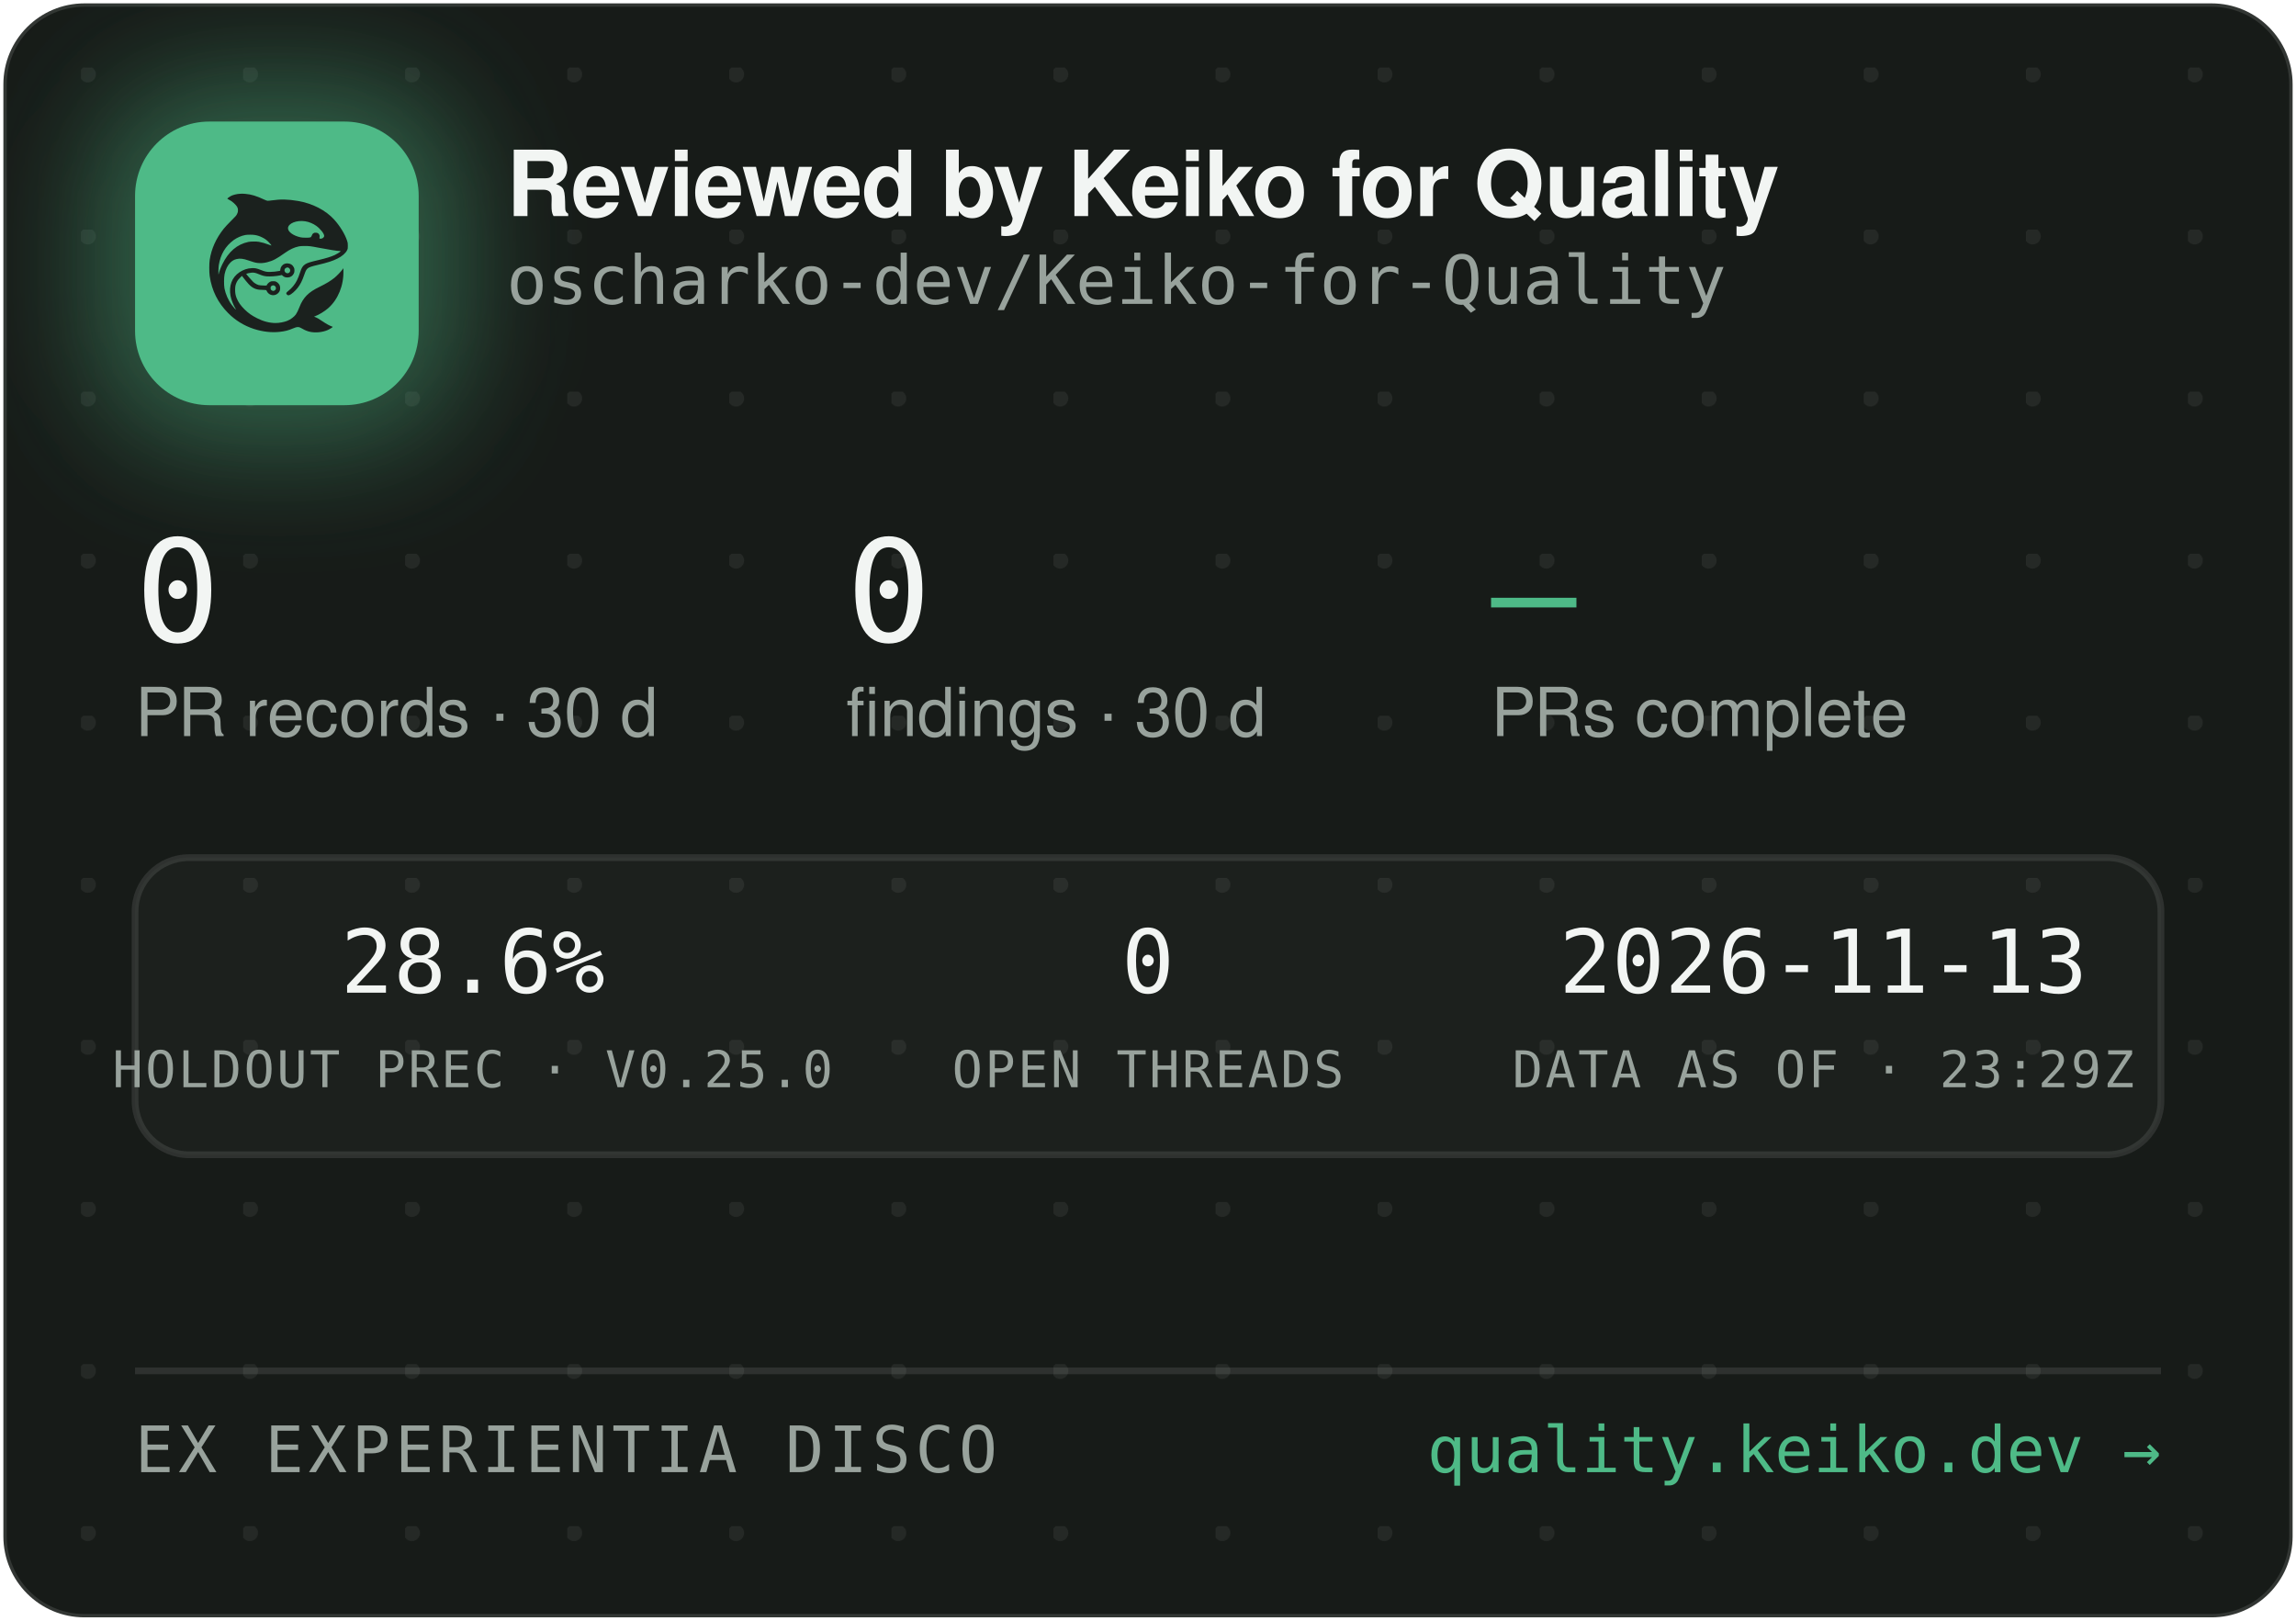
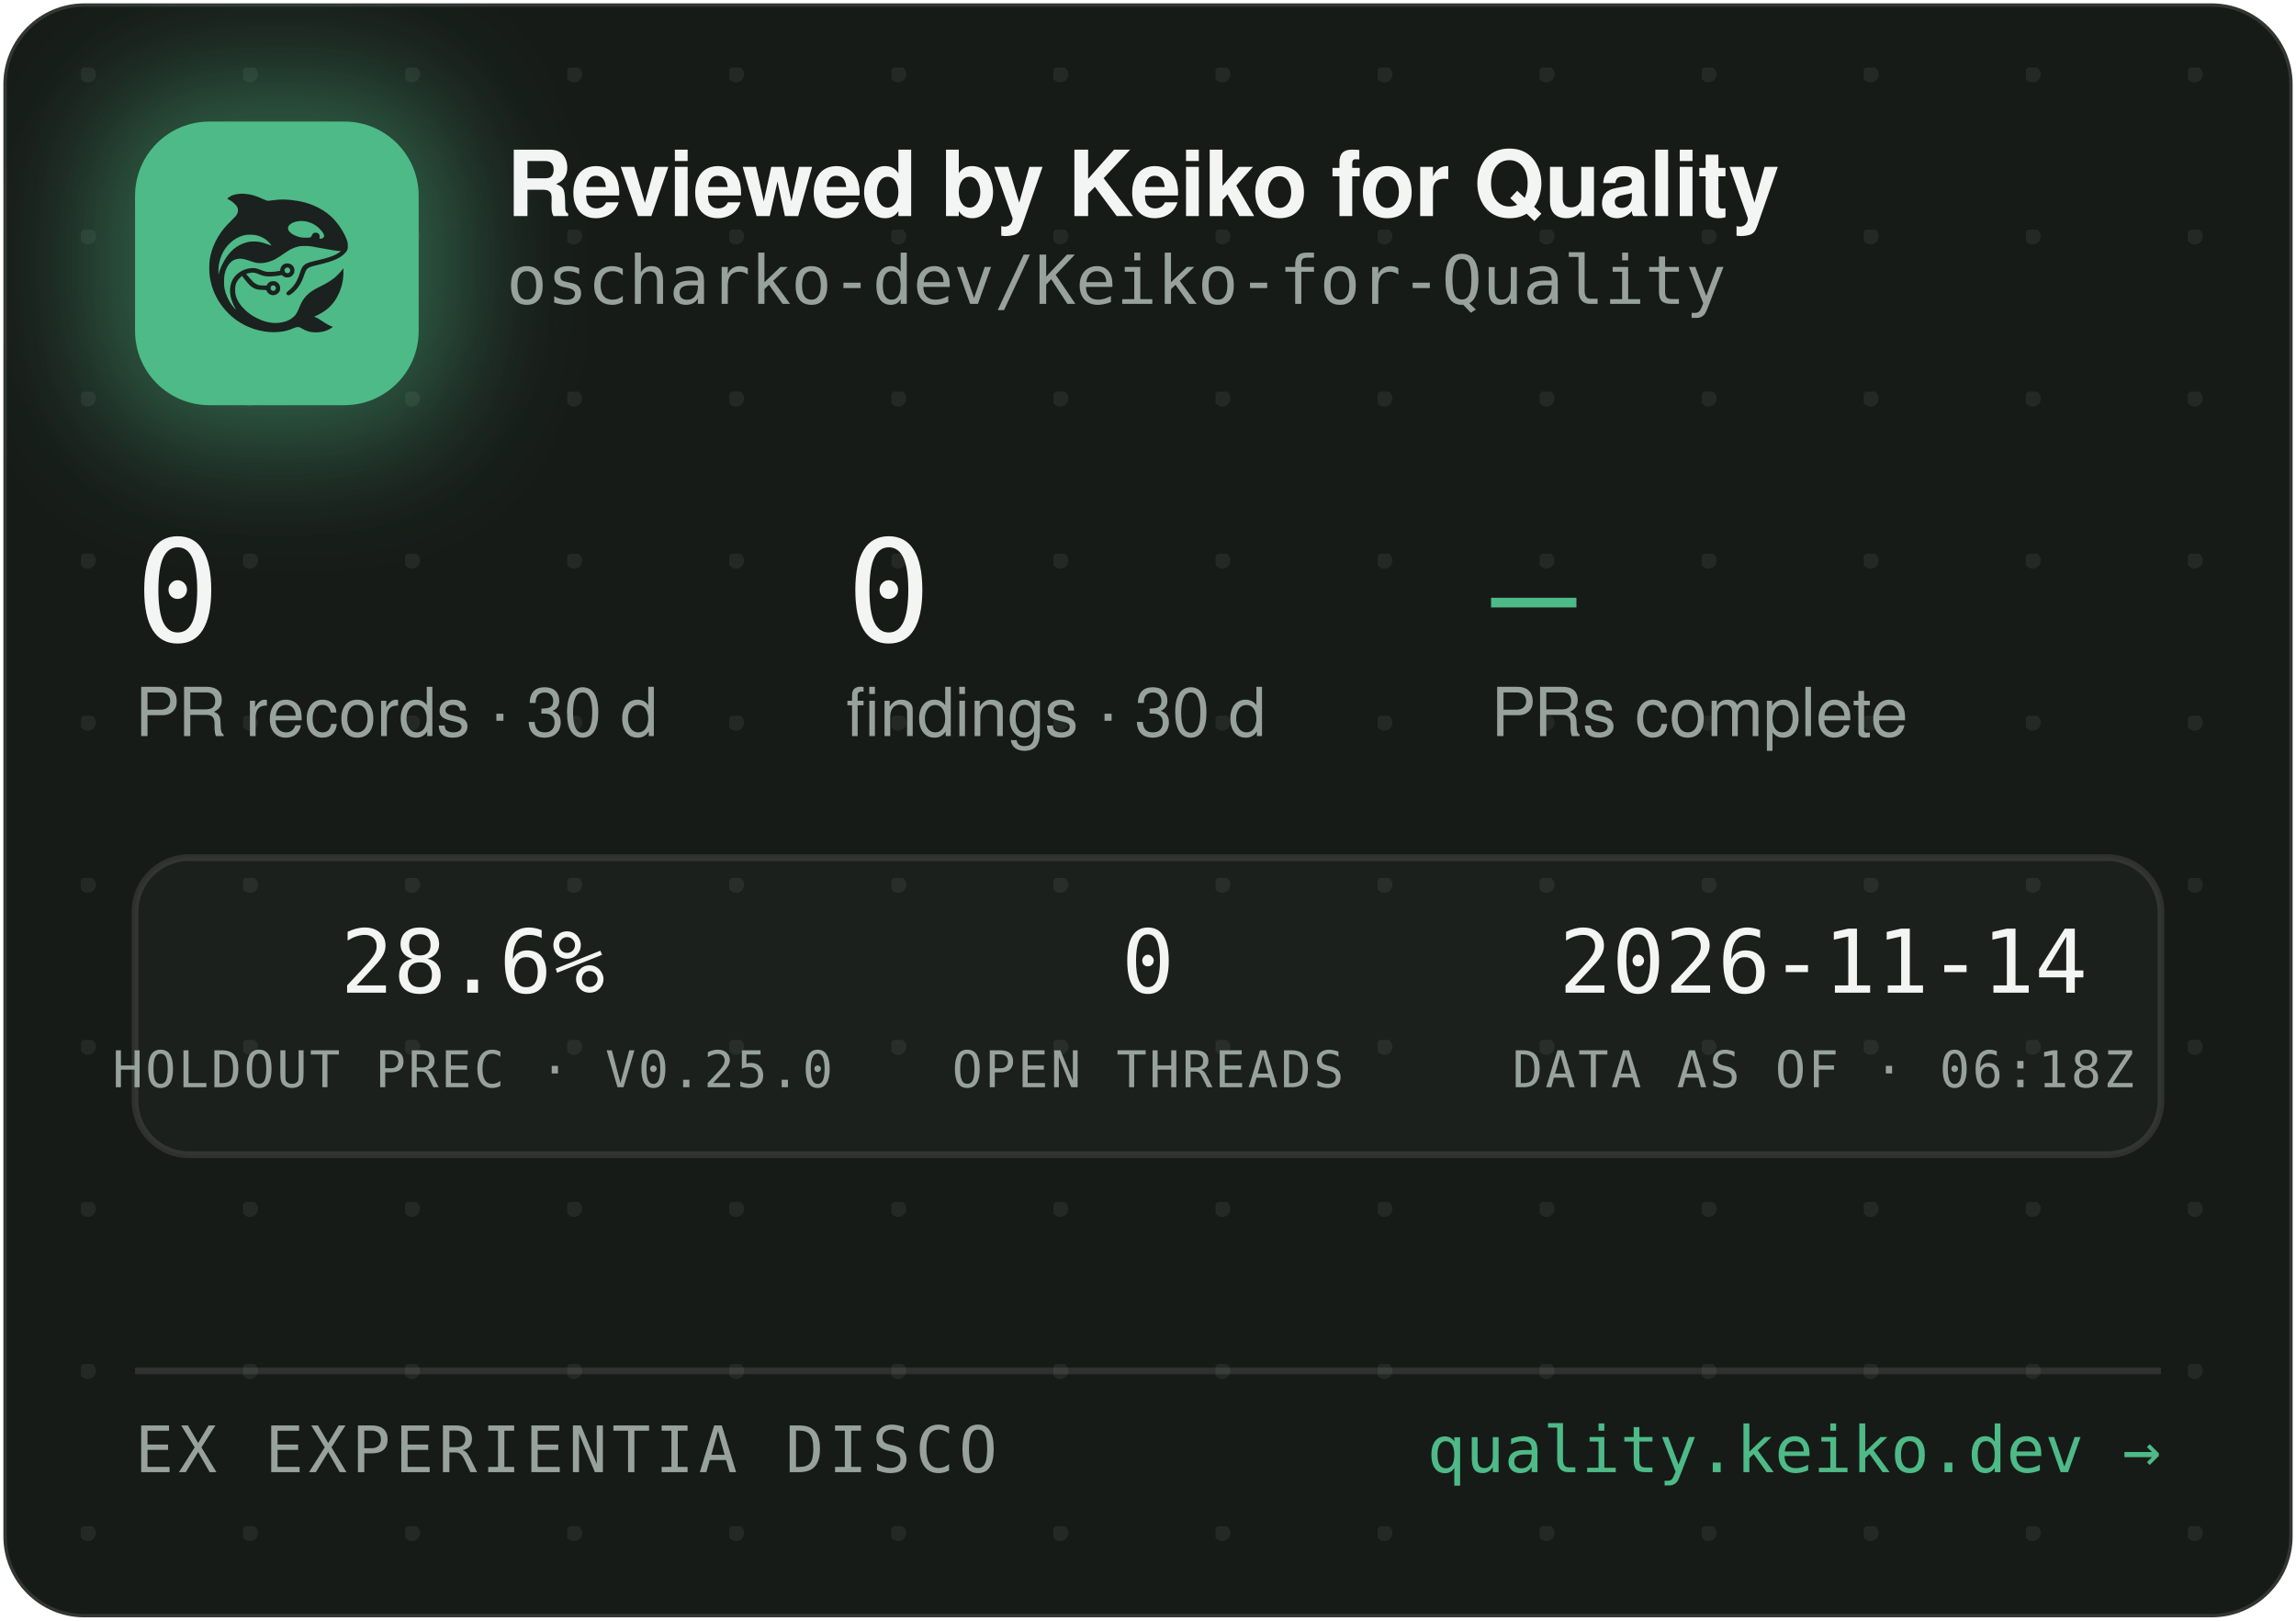
<svg xmlns="http://www.w3.org/2000/svg" width="340" height="240" viewBox="0 0 340 240" role="img" aria-label="Reviewed by Keiko for Quality — oscharko-dev/Keiko-for-Quality">
  <defs>
    <pattern id="dots" width="24" height="24" patternUnits="userSpaceOnUse" x="12" y="10">
      <circle cx="1" cy="1" r="1.2" fill="rgba(233,237,235,0.07)" />
    </pattern>
    <filter id="glow" x="-60%" y="-60%" width="220%" height="220%">
      <feGaussianBlur stdDeviation="9" />
    </filter>
    <clipPath id="card">
      <rect x="0.5" y="0.5" width="339" height="239" rx="12" />
    </clipPath>
  </defs>
  <rect x="0.5" y="0.5" width="339" height="239" rx="12" fill="#171B18" stroke="rgba(255,255,255,0.12)" />
  <rect x="0.5" y="0.5" width="339" height="239" rx="12" fill="url(#dots)" />
  <g clip-path="url(#card)">
    <rect x="14" y="12" width="54" height="54" rx="16" fill="rgba(78,186,135,0.45)" filter="url(#glow)" />
    <rect x="20" y="18" width="42" height="42" rx="11" fill="#4EBA87" />
    <g transform="translate(24,22) scale(0.03320312)">
      <g transform="translate(1024 0) scale(-1 1)">
        <g transform="translate(1024, 1024) scale(-0.1, -0.1)" fill="#1B211E" stroke="none">
          <path d="M3465 8223 c-144 -8 -314 -52 -408 -105 -69 -39 -146 -99 -146 -113 0 -5 30 -24 68 -42 146 -70 323 -229 377 -340 25 -49 29 -70 29 -138 -1 -72 -5 -88 -39 -160 -36 -75 -54 -95 -265 -305 -134 -132 -270 -279 -331 -355 -339 -425 -552 -896 -626 -1390 -25 -165 -25 -549 0 -720 92 -645 368 -1196 826 -1655 322 -324 710 -562 1145 -704 389 -126 793 -172 1155 -130 235 27 377 63 579 149 205 87 268 86 423 -7 102 -62 231 -115 335 -138 247 -56 562 -26 794 74 92 40 244 136 232 146 -4 3 -26 12 -48 19 -86 28 -246 116 -385 211 -162 112 -284 182 -357 207 l-48 17 40 15 c185 70 436 223 595 363 438 386 695 1014 678 1663 l-3 120 -50 -70 c-64 -90 -248 -280 -350 -362 -171 -136 -366 -255 -645 -391 -288 -140 -442 -243 -590 -391 -136 -137 -247 -316 -325 -526 -47 -127 -114 -262 -160 -326 -79 -107 -237 -224 -384 -283 -136 -55 -355 -96 -514 -96 -274 0 -548 71 -832 215 -242 123 -375 216 -553 389 -175 171 -287 332 -361 517 -44 114 -63 216 -63 359 0 152 17 233 74 350 35 70 59 102 136 179 l95 94 21 -29 c55 -75 219 -277 277 -338 171 -183 337 -256 582 -256 56 0 126 -3 155 -7 53 -6 54 -7 76 -57 30 -66 97 -128 172 -156 151 -57 318 11 395 160 33 62 34 193 3 261 -30 64 -88 125 -148 157 -44 23 -63 27 -141 27 -78 0 -97 -4 -140 -27 -58 -30 -131 -105 -141 -142 -6 -25 -8 -26 -93 -26 -47 0 -131 5 -186 10 -87 8 -111 15 -182 51 -45 22 -109 66 -143 96 -59 53 -326 361 -319 367 14 11 179 47 241 52 102 9 177 -7 318 -66 158 -66 243 -89 357 -99 157 -12 413 5 582 40 l93 19 44 -39 c59 -52 135 -75 228 -69 117 8 212 72 262 176 23 47 28 71 28 138 0 70 -4 89 -29 138 -55 110 -145 167 -270 174 -65 3 -91 0 -137 -18 -107 -40 -183 -140 -195 -257 l-6 -52 -51 -11 c-104 -23 -285 -41 -411 -42 -149 -1 -211 12 -402 88 -186 74 -256 88 -403 81 -193 -8 -377 -70 -546 -182 -342 -228 -485 -611 -399 -1064 30 -157 119 -388 209 -541 20 -35 35 -64 33 -66 -8 -8 -111 108 -190 214 -154 206 -278 489 -324 737 -28 154 -25 492 6 635 46 216 133 391 256 514 82 82 161 128 271 156 152 39 300 23 529 -57 217 -76 308 -101 410 -114 137 -17 284 -7 426 30 272 70 414 145 809 425 217 153 399 238 610 283 64 14 129 18 265 18 197 0 269 -9 615 -76 461 -89 843 -149 952 -149 41 0 41 0 23 -20 -28 -31 -169 -119 -254 -158 -167 -77 -388 -145 -716 -222 -399 -93 -508 -128 -608 -194 -102 -68 -160 -160 -217 -346 -35 -115 -102 -286 -149 -378 -85 -168 -227 -341 -377 -458 -105 -82 -115 -107 -69 -162 29 -34 65 -44 109 -29 86 29 261 181 371 322 126 162 201 309 295 581 61 176 90 232 145 283 62 57 163 93 470 165 439 104 640 169 863 278 206 100 368 240 434 375 32 67 33 71 33 198 -1 120 -3 138 -34 229 -98 294 -319 655 -573 936 -381 421 -968 723 -1618 834 -448 76 -767 83 -1169 25 -80 -12 -165 -19 -190 -17 -26 3 -90 26 -146 53 -343 162 -576 233 -842 255 -114 9 -141 10 -248 3z m2926 -1227 c164 -27 346 -102 485 -202 181 -129 354 -348 354 -448 0 -64 -75 -126 -154 -126 -60 0 -63 4 -52 70 8 50 7 65 -9 100 -29 64 -74 93 -151 98 -54 4 -70 1 -107 -21 -42 -25 -61 -52 -91 -129 -25 -64 -55 -73 -246 -73 -121 0 -187 5 -248 18 -318 70 -556 242 -556 402 0 218 388 374 775 311z m-2249 -611 c119 -21 208 -50 321 -106 114 -56 177 -100 266 -184 67 -63 157 -173 148 -181 -2 -3 -61 18 -130 45 -131 52 -298 100 -427 122 -113 20 -367 17 -470 -4 -502 -106 -885 -433 -1160 -992 -70 -142 -160 -379 -160 -424 0 -9 -5 -23 -11 -31 -13 -19 -5 316 10 410 80 482 295 846 661 1117 145 107 350 197 522 228 100 18 326 18 430 0z m1485 -1456 c95 -36 119 -159 42 -223 -78 -66 -209 -1 -209 104 0 60 33 100 99 121 36 10 36 10 68 -2z m-591 -822 c29 -26 37 -42 40 -77 6 -54 -9 -86 -55 -117 -41 -28 -70 -29 -119 -4 -44 22 -62 55 -62 112 0 51 13 75 53 99 50 31 101 26 143 -13z" />
        </g>
      </g>
    </g>
    <text x="75" y="32" font-family="-apple-system,'Segoe UI',Helvetica,Arial,sans-serif" font-size="13.5" font-weight="650" letter-spacing="-0.14" fill="#F2F5F3">Reviewed by Keiko for Quality</text>
    <text x="75" y="45" font-family="'JetBrains Mono',SFMono-Regular,Consolas,Menlo,monospace" font-size="10" fill="#98A29C">oscharko-dev/Keiko-for-Quality</text>
    <text x="20" y="95" font-family="'JetBrains Mono',SFMono-Regular,Consolas,Menlo,monospace" font-size="21" fill="#F2F5F3">0</text>
    <text x="20" y="109" font-family="-apple-system,'Segoe UI',Helvetica,Arial,sans-serif" font-size="10" fill="#98A29C">PR records · 30 d</text>
    <text x="125.3" y="95" font-family="'JetBrains Mono',SFMono-Regular,Consolas,Menlo,monospace" font-size="21" fill="#F2F5F3">0</text>
    <text x="125.3" y="109" font-family="-apple-system,'Segoe UI',Helvetica,Arial,sans-serif" font-size="10" fill="#98A29C">findings · 30 d</text>
    <text x="220.8" y="95" font-family="'JetBrains Mono',SFMono-Regular,Consolas,Menlo,monospace" font-size="21" fill="#4EBA87">—</text>
    <text x="220.8" y="109" font-family="-apple-system,'Segoe UI',Helvetica,Arial,sans-serif" font-size="10" fill="#98A29C">PRs complete</text>
    <rect x="20" y="127" width="300" height="44" rx="8" fill="rgba(255,255,255,0.025)" stroke="rgba(255,255,255,0.1)" />
    <text x="70" y="147" text-anchor="middle" font-family="'JetBrains Mono',SFMono-Regular,Consolas,Menlo,monospace" font-size="13" fill="#F2F5F3">28.6%</text>
    <text x="70" y="161" text-anchor="middle" font-family="'JetBrains Mono',SFMono-Regular,Consolas,Menlo,monospace" font-size="7.5" letter-spacing="0.35" fill="#98A29C">HOLDOUT PREC · V0.25.0</text>
    <text x="170" y="147" text-anchor="middle" font-family="'JetBrains Mono',SFMono-Regular,Consolas,Menlo,monospace" font-size="13" fill="#F2F5F3">0</text>
    <text x="170" y="161" text-anchor="middle" font-family="'JetBrains Mono',SFMono-Regular,Consolas,Menlo,monospace" font-size="7.5" letter-spacing="0.35" fill="#98A29C">OPEN THREADS</text>
-     <text x="270" y="147" text-anchor="middle" font-family="'JetBrains Mono',SFMono-Regular,Consolas,Menlo,monospace" font-size="13" fill="#F2F5F3">2026-11-13</text>
-     <text x="270" y="161" text-anchor="middle" font-family="'JetBrains Mono',SFMono-Regular,Consolas,Menlo,monospace" font-size="7.5" letter-spacing="0.35" fill="#98A29C">DATA AS OF · 23:29Z</text>
+     <text x="270" y="147" text-anchor="middle" font-family="'JetBrains Mono',SFMono-Regular,Consolas,Menlo,monospace" font-size="13" fill="#F2F5F3">2026-11-14</text>
+     <text x="270" y="161" text-anchor="middle" font-family="'JetBrains Mono',SFMono-Regular,Consolas,Menlo,monospace" font-size="7.5" letter-spacing="0.35" fill="#98A29C">DATA AS OF · 06:18Z</text>
    <line x1="20" y1="203" x2="320" y2="203" stroke="rgba(255,255,255,0.1)" />
    <text x="20" y="218" font-family="'JetBrains Mono',SFMono-Regular,Consolas,Menlo,monospace" font-size="9.5" letter-spacing="0.7" fill="#98A29C">EX EXPERIENTIA DISCO</text>
    <text x="320" y="218" text-anchor="end" font-family="'JetBrains Mono',SFMono-Regular,Consolas,Menlo,monospace" font-size="9.5" fill="#4EBA87">quality.keiko.dev →</text>
  </g>
</svg>
